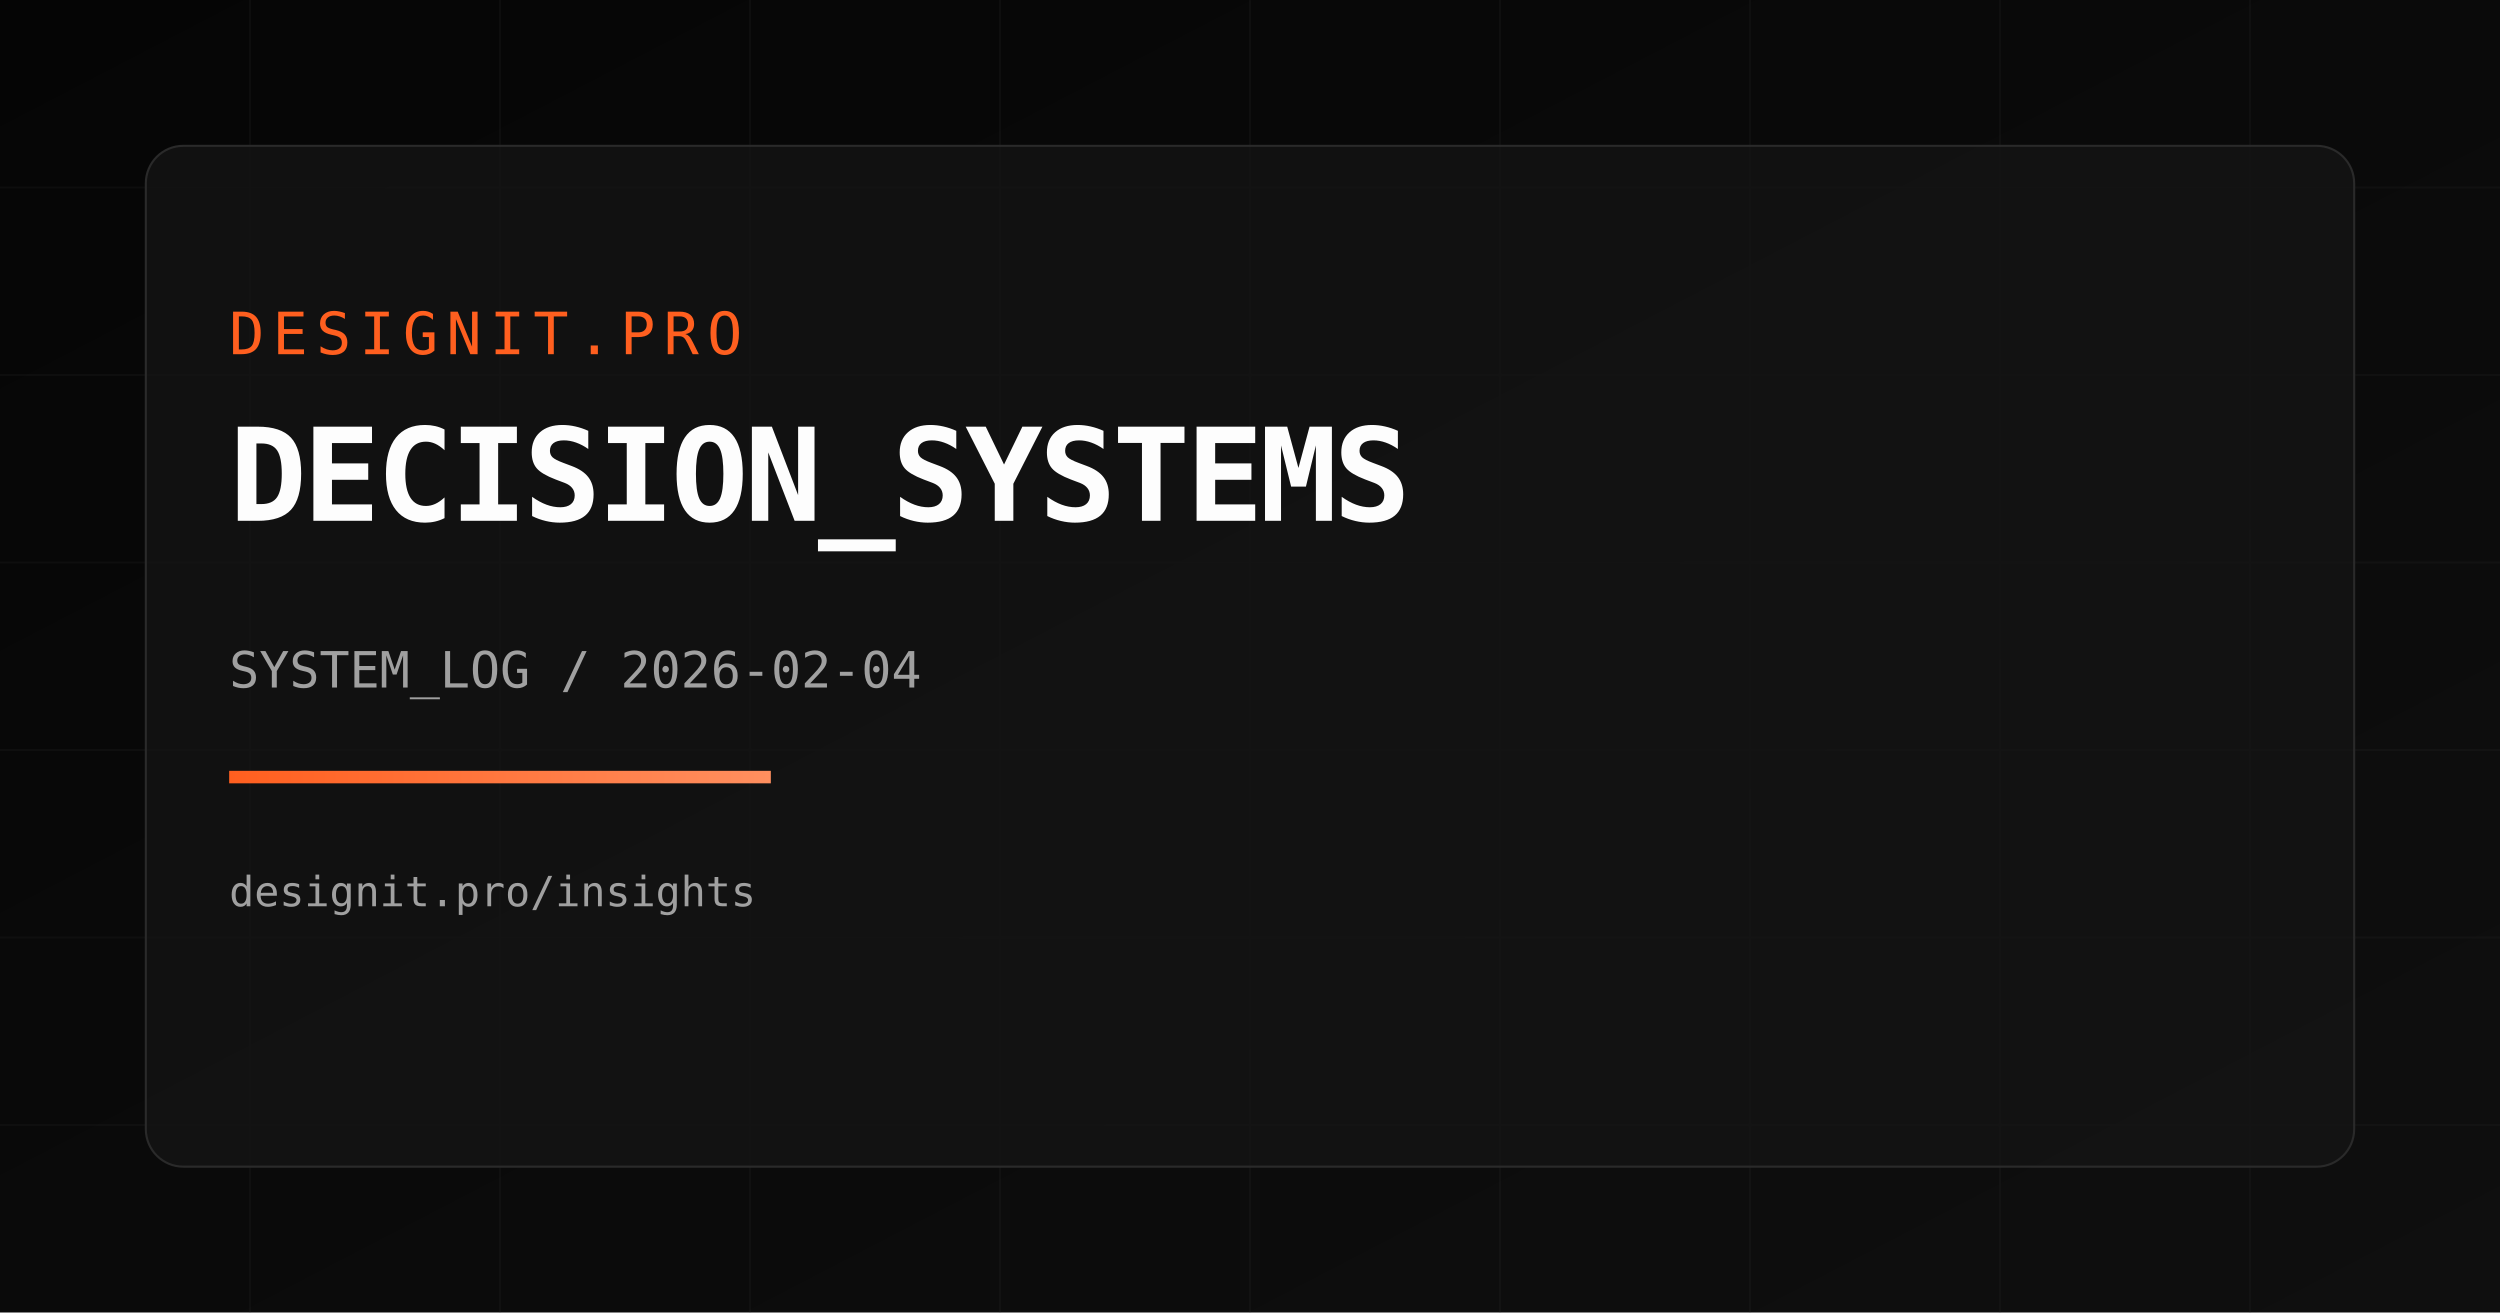
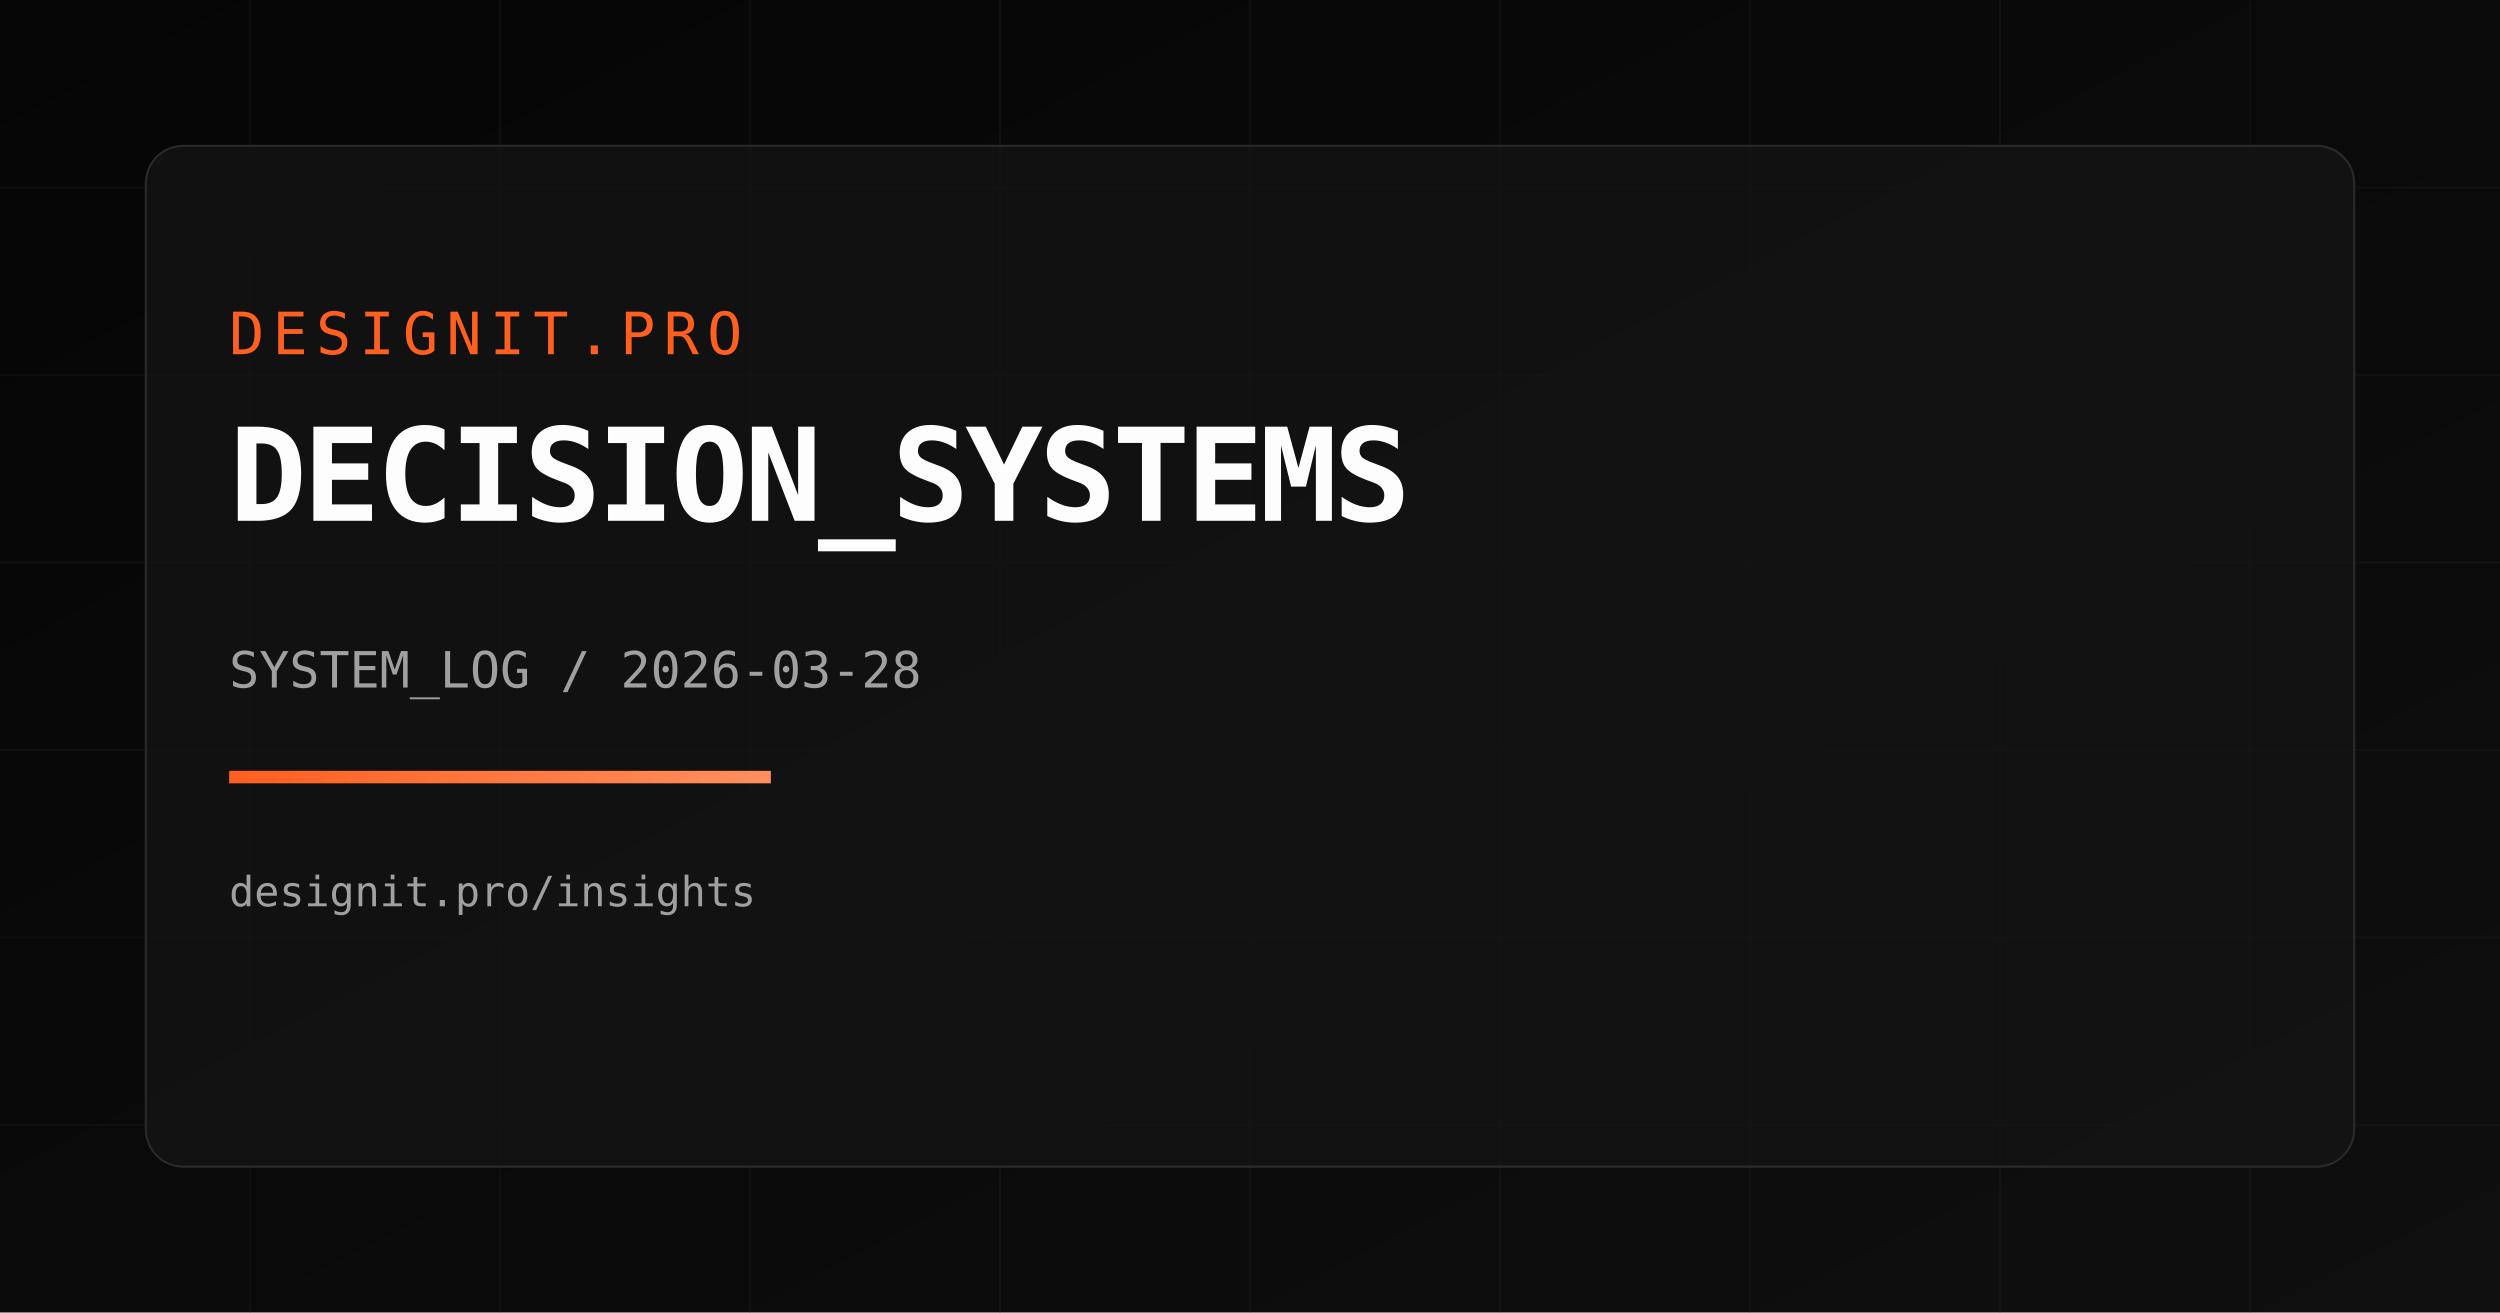
<svg xmlns="http://www.w3.org/2000/svg" width="1200" height="630" viewBox="0 0 1200 630">
  <defs>
    <linearGradient id="bg" x1="0" y1="0" x2="1" y2="1">
      <stop offset="0%" stop-color="#050505" />
      <stop offset="100%" stop-color="#0f0f0f" />
    </linearGradient>
    <linearGradient id="accent" x1="0" y1="0" x2="1" y2="0">
      <stop offset="0%" stop-color="#FF5F1F" />
      <stop offset="100%" stop-color="#FF8F5F" />
    </linearGradient>
  </defs>
  <rect width="1200" height="630" fill="url(#bg)" />
  <g opacity="0.18" stroke="#2a2a2a" stroke-width="1">
    <path d="M0 90 H1200" />
    <path d="M0 180 H1200" />
    <path d="M0 270 H1200" />
    <path d="M0 360 H1200" />
    <path d="M0 450 H1200" />
    <path d="M0 540 H1200" />
    <path d="M120 0 V630" />
    <path d="M240 0 V630" />
    <path d="M360 0 V630" />
    <path d="M480 0 V630" />
    <path d="M600 0 V630" />
    <path d="M720 0 V630" />
    <path d="M840 0 V630" />
    <path d="M960 0 V630" />
    <path d="M1080 0 V630" />
  </g>
  <rect x="70" y="70" width="1060" height="490" rx="18" fill="rgba(20,20,20,0.75)" stroke="#2a2a2a" />
  <text x="110" y="170" fill="#FF5F1F" font-size="28" font-family="Space Mono, monospace" letter-spacing="4">DESIGNIT.PRO</text>
  <text x="110" y="250" fill="#FDFDFD" font-size="62" font-family="Space Mono, monospace" font-weight="700" letter-spacing="-2">DECISION_SYSTEMS</text>
-   <text x="110" y="330" fill="#A0A0A0" font-size="24" font-family="Space Mono, monospace">SYSTEM_LOG / 2026-02-04</text>
+   <text x="110" y="330" fill="#A0A0A0" font-size="24" font-family="Space Mono, monospace">SYSTEM_LOG / 2026-03-28</text>
  <rect x="110" y="370" width="260" height="6" fill="url(#accent)" />
  <text x="110" y="435" fill="#A0A0A0" font-size="20" font-family="Space Mono, monospace">designit.pro/insights</text>
</svg>
